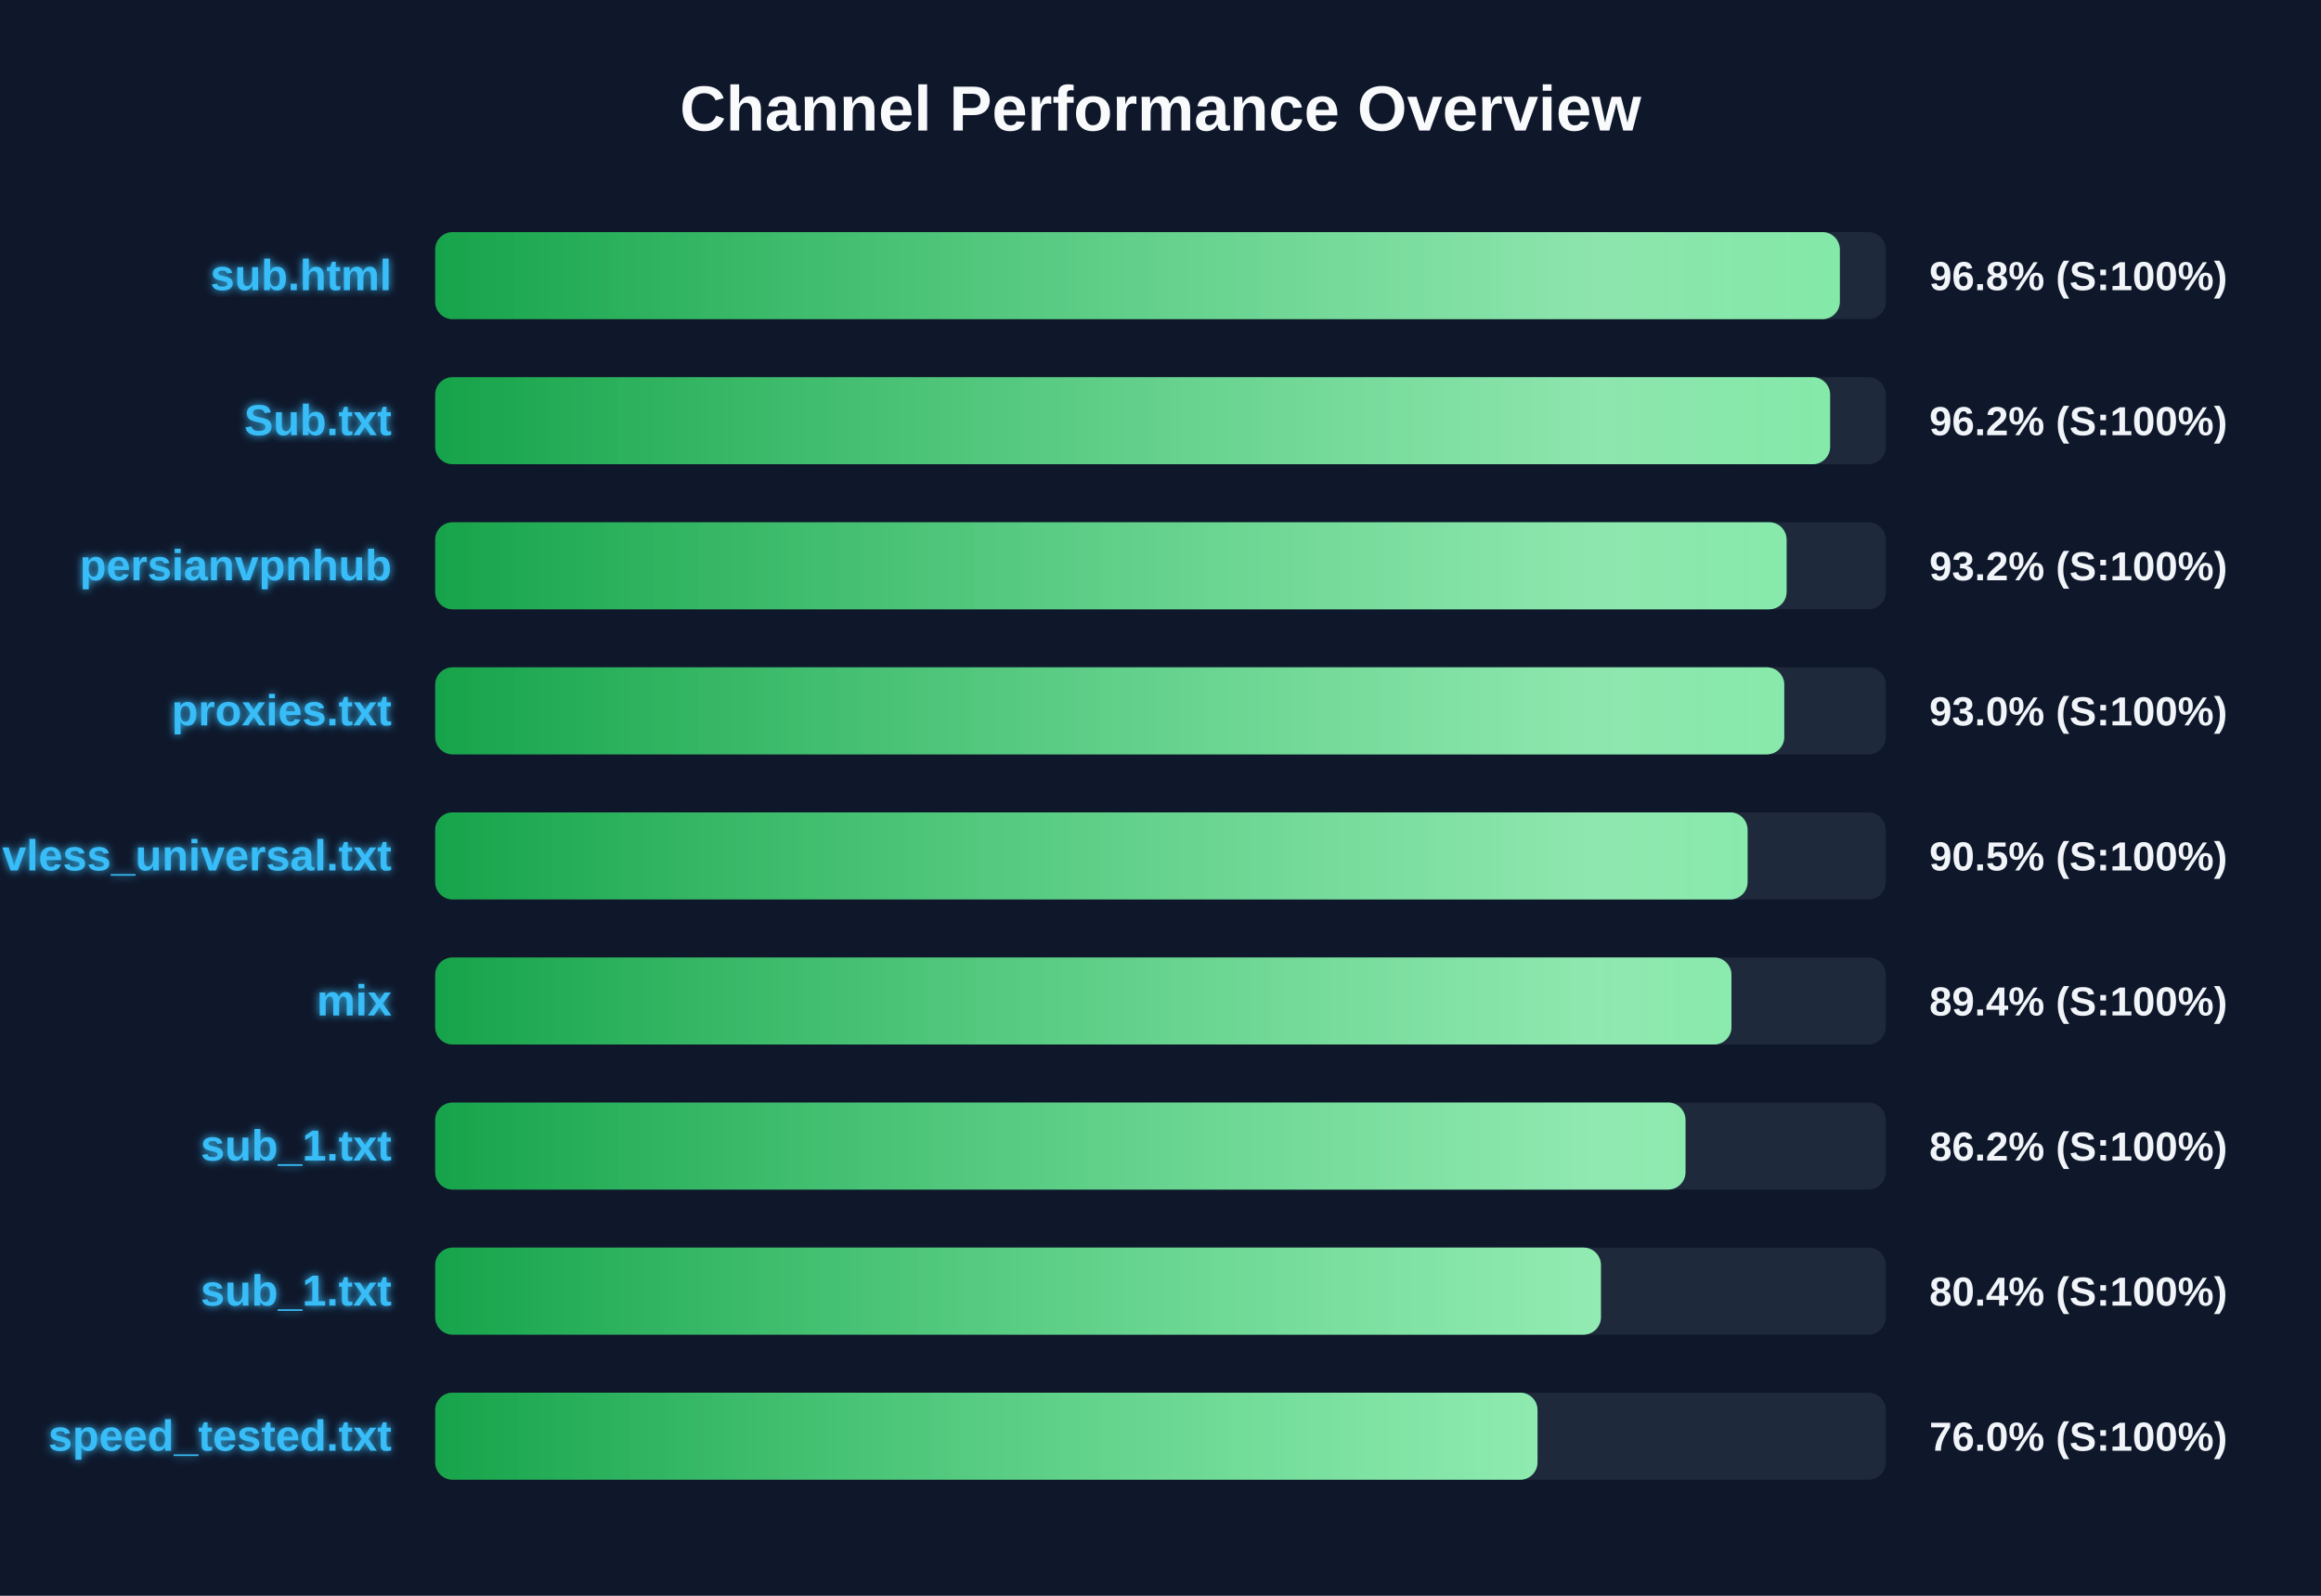
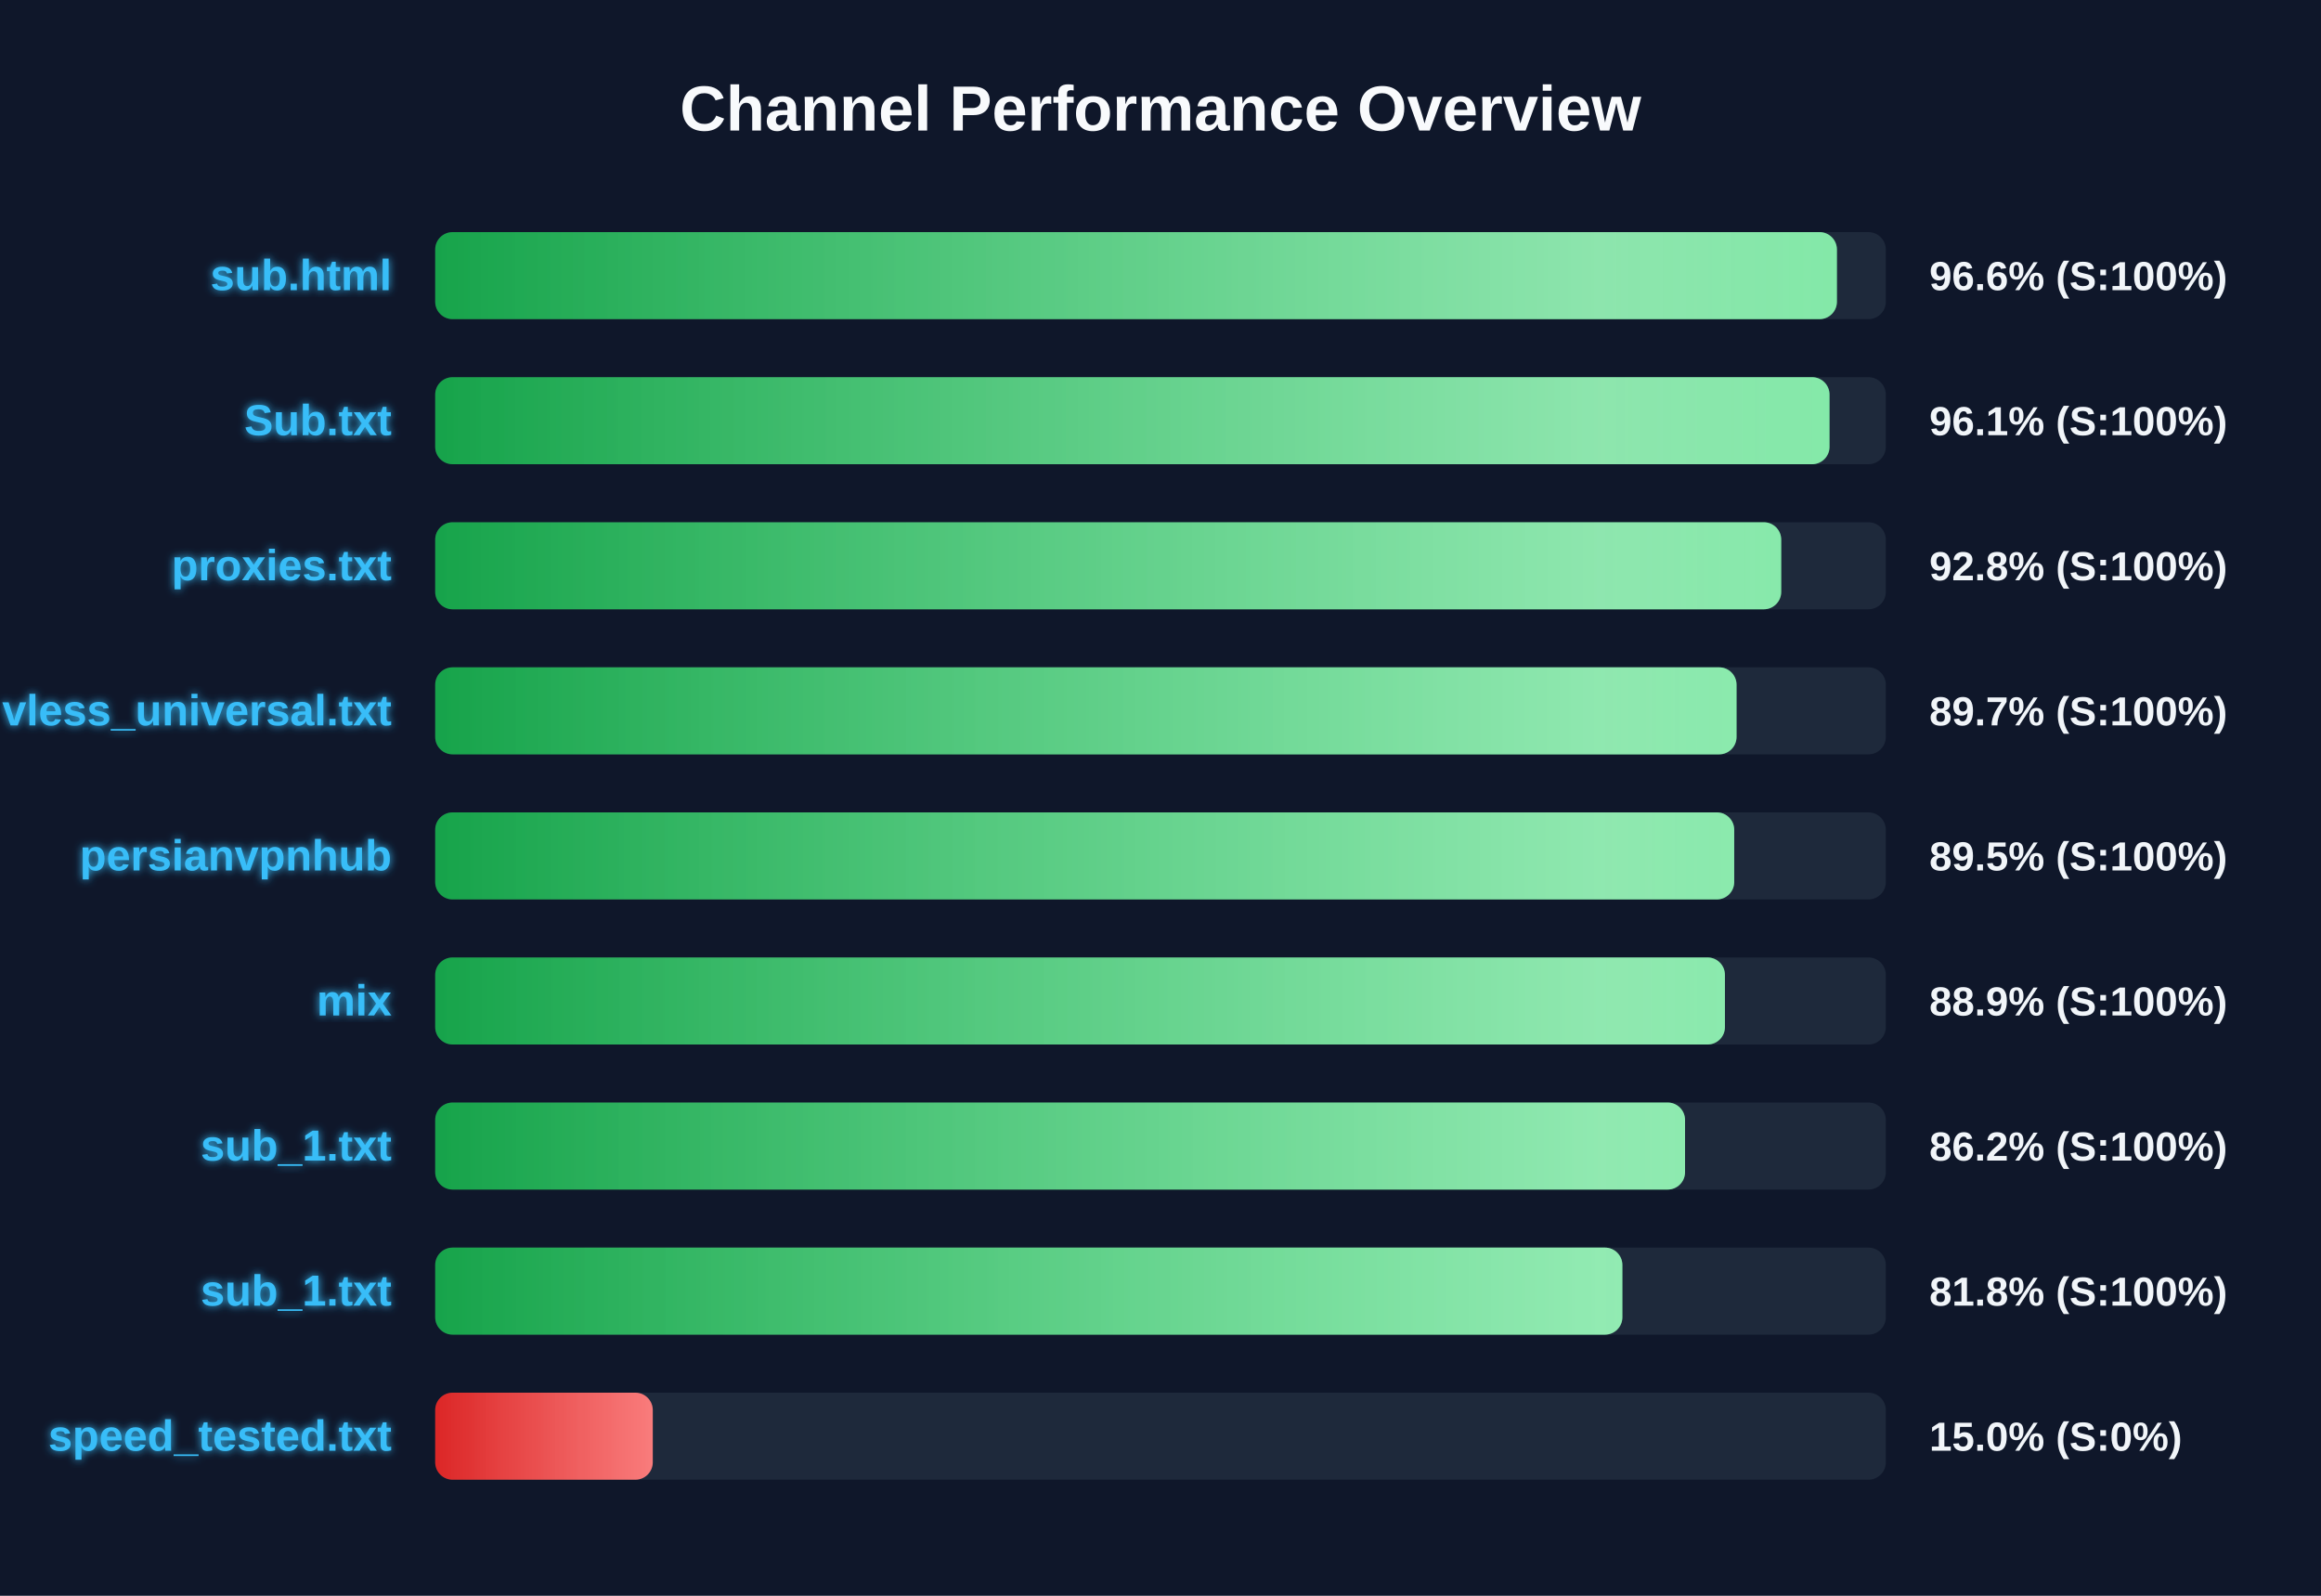
<svg xmlns="http://www.w3.org/2000/svg" width="800" height="550" version="1.1">
  <defs>
    <linearGradient id="grad-green" x1="0%" y1="0%" x2="100%" y2="0%">
      <stop offset="0%" stop-color="#16a34a" />
      <stop offset="100%" stop-color="#4ade80" />
    </linearGradient>
    <linearGradient id="grad-yellow" x1="0%" y1="0%" x2="100%" y2="0%">
      <stop offset="0%" stop-color="#ca8a04" />
      <stop offset="100%" stop-color="#fde047" />
    </linearGradient>
    <linearGradient id="grad-red" x1="0%" y1="0%" x2="100%" y2="0%">
      <stop offset="0%" stop-color="#dc2626" />
      <stop offset="100%" stop-color="#f87171" />
    </linearGradient>
    <linearGradient id="shimmer" x1="0%" y1="0%" x2="100%" y2="0%">
      <stop offset="0%" stop-color="rgba(255,255,255,0)" />
      <stop offset="50%" stop-color="rgba(255,255,255,0.4)" />
      <stop offset="100%" stop-color="rgba(255,255,255,0)" />
    </linearGradient>
    <filter id="glow" x="-20%" y="-20%" width="140%" height="140%">
      <feGaussianBlur stdDeviation="1.5" result="blur" />
      <feComposite in="SourceGraphic" in2="blur" operator="over" />
    </filter>
  </defs>
  <style>
        .bg-rect { fill: #0f172a; }
        .title { font: bold 22px 'Segoe UI', Arial, sans-serif; fill: #f8fafc; }
        .row { font: bold 15px 'Segoe UI', Arial, sans-serif; fill: #38bdf8; filter: url(#glow); }
        .score { font: bold 14px 'Segoe UI', Arial, sans-serif; fill: #f1f5f9; }
        @keyframes shimmer-anim {
            0% { transform: translateX(-100%); }
            100% { transform: translateX(200%); }
        }
        .shimmer-rect {
            animation: shimmer-anim 2.5s infinite linear;
        }
    </style>
  <rect width="100%" height="100%" class="bg-rect" />
  <text x="400" y="45" text-anchor="middle" class="title">Channel Performance Overview</text>
  <rect x="150" y="80" width="500" height="30" fill="#1e293b" rx="6" />
  <clipPath id="clip-0">
-     <rect x="150" y="80" width="484.15" height="30" rx="6" />
+     <rect x="150" y="80" width="483.15" height="30" rx="6" />
  </clipPath>
-   <rect x="150" y="80" width="484.15" height="30" fill="url(#grad-green)" rx="6" />
+   <rect x="150" y="80" width="483.15" height="30" fill="url(#grad-green)" rx="6" />
  <g clip-path="url(#clip-0)">
    <rect x="150" y="80" width="100%" height="30" fill="url(#shimmer)" class="shimmer-rect" />
  </g>
  <text x="135" y="100" text-anchor="end" class="row">sub.html</text>
-   <text x="665" y="100" text-anchor="start" class="score">96.8% (S:100%)</text>
+   <text x="665" y="100" text-anchor="start" class="score">96.6% (S:100%)</text>
  <rect x="150" y="130" width="500" height="30" fill="#1e293b" rx="6" />
  <clipPath id="clip-1">
-     <rect x="150" y="130" width="480.8" height="30" rx="6" />
+     <rect x="150" y="130" width="480.6" height="30" rx="6" />
  </clipPath>
-   <rect x="150" y="130" width="480.8" height="30" fill="url(#grad-green)" rx="6" />
+   <rect x="150" y="130" width="480.6" height="30" fill="url(#grad-green)" rx="6" />
  <g clip-path="url(#clip-1)">
    <rect x="150" y="130" width="100%" height="30" fill="url(#shimmer)" class="shimmer-rect" />
  </g>
  <text x="135" y="150" text-anchor="end" class="row">Sub.txt</text>
-   <text x="665" y="150" text-anchor="start" class="score">96.2% (S:100%)</text>
+   <text x="665" y="150" text-anchor="start" class="score">96.1% (S:100%)</text>
  <rect x="150" y="180" width="500" height="30" fill="#1e293b" rx="6" />
  <clipPath id="clip-2">
-     <rect x="150" y="180" width="465.8" height="30" rx="6" />
+     <rect x="150" y="180" width="463.95" height="30" rx="6" />
  </clipPath>
-   <rect x="150" y="180" width="465.8" height="30" fill="url(#grad-green)" rx="6" />
+   <rect x="150" y="180" width="463.95" height="30" fill="url(#grad-green)" rx="6" />
  <g clip-path="url(#clip-2)">
    <rect x="150" y="180" width="100%" height="30" fill="url(#shimmer)" class="shimmer-rect" />
  </g>
-   <text x="135" y="200" text-anchor="end" class="row">persianvpnhub</text>
-   <text x="665" y="200" text-anchor="start" class="score">93.2% (S:100%)</text>
+   <text x="135" y="200" text-anchor="end" class="row">proxies.txt</text>
+   <text x="665" y="200" text-anchor="start" class="score">92.8% (S:100%)</text>
  <rect x="150" y="230" width="500" height="30" fill="#1e293b" rx="6" />
  <clipPath id="clip-3">
-     <rect x="150" y="230" width="465.0" height="30" rx="6" />
+     <rect x="150" y="230" width="448.55" height="30" rx="6" />
  </clipPath>
-   <rect x="150" y="230" width="465.0" height="30" fill="url(#grad-green)" rx="6" />
+   <rect x="150" y="230" width="448.55" height="30" fill="url(#grad-green)" rx="6" />
  <g clip-path="url(#clip-3)">
    <rect x="150" y="230" width="100%" height="30" fill="url(#shimmer)" class="shimmer-rect" />
  </g>
-   <text x="135" y="250" text-anchor="end" class="row">proxies.txt</text>
-   <text x="665" y="250" text-anchor="start" class="score">93.0% (S:100%)</text>
+   <text x="135" y="250" text-anchor="end" class="row">vless_universal.txt</text>
+   <text x="665" y="250" text-anchor="start" class="score">89.7% (S:100%)</text>
  <rect x="150" y="280" width="500" height="30" fill="#1e293b" rx="6" />
  <clipPath id="clip-4">
-     <rect x="150" y="280" width="452.35" height="30" rx="6" />
+     <rect x="150" y="280" width="447.75" height="30" rx="6" />
  </clipPath>
-   <rect x="150" y="280" width="452.35" height="30" fill="url(#grad-green)" rx="6" />
+   <rect x="150" y="280" width="447.75" height="30" fill="url(#grad-green)" rx="6" />
  <g clip-path="url(#clip-4)">
    <rect x="150" y="280" width="100%" height="30" fill="url(#shimmer)" class="shimmer-rect" />
  </g>
-   <text x="135" y="300" text-anchor="end" class="row">vless_universal.txt</text>
-   <text x="665" y="300" text-anchor="start" class="score">90.5% (S:100%)</text>
+   <text x="135" y="300" text-anchor="end" class="row">persianvpnhub</text>
+   <text x="665" y="300" text-anchor="start" class="score">89.5% (S:100%)</text>
  <rect x="150" y="330" width="500" height="30" fill="#1e293b" rx="6" />
  <clipPath id="clip-5">
-     <rect x="150" y="330" width="446.8" height="30" rx="6" />
+     <rect x="150" y="330" width="444.55" height="30" rx="6" />
  </clipPath>
-   <rect x="150" y="330" width="446.8" height="30" fill="url(#grad-green)" rx="6" />
+   <rect x="150" y="330" width="444.55" height="30" fill="url(#grad-green)" rx="6" />
  <g clip-path="url(#clip-5)">
    <rect x="150" y="330" width="100%" height="30" fill="url(#shimmer)" class="shimmer-rect" />
  </g>
  <text x="135" y="350" text-anchor="end" class="row">mix</text>
-   <text x="665" y="350" text-anchor="start" class="score">89.4% (S:100%)</text>
+   <text x="665" y="350" text-anchor="start" class="score">88.9% (S:100%)</text>
  <rect x="150" y="380" width="500" height="30" fill="#1e293b" rx="6" />
  <clipPath id="clip-6">
-     <rect x="150" y="380" width="430.95" height="30" rx="6" />
+     <rect x="150" y="380" width="430.8" height="30" rx="6" />
  </clipPath>
-   <rect x="150" y="380" width="430.95" height="30" fill="url(#grad-green)" rx="6" />
+   <rect x="150" y="380" width="430.8" height="30" fill="url(#grad-green)" rx="6" />
  <g clip-path="url(#clip-6)">
    <rect x="150" y="380" width="100%" height="30" fill="url(#shimmer)" class="shimmer-rect" />
  </g>
  <text x="135" y="400" text-anchor="end" class="row">sub_1.txt</text>
  <text x="665" y="400" text-anchor="start" class="score">86.2% (S:100%)</text>
  <rect x="150" y="430" width="500" height="30" fill="#1e293b" rx="6" />
  <clipPath id="clip-7">
-     <rect x="150" y="430" width="401.8" height="30" rx="6" />
+     <rect x="150" y="430" width="409.2" height="30" rx="6" />
  </clipPath>
-   <rect x="150" y="430" width="401.8" height="30" fill="url(#grad-green)" rx="6" />
+   <rect x="150" y="430" width="409.2" height="30" fill="url(#grad-green)" rx="6" />
  <g clip-path="url(#clip-7)">
    <rect x="150" y="430" width="100%" height="30" fill="url(#shimmer)" class="shimmer-rect" />
  </g>
  <text x="135" y="450" text-anchor="end" class="row">sub_1.txt</text>
-   <text x="665" y="450" text-anchor="start" class="score">80.4% (S:100%)</text>
+   <text x="665" y="450" text-anchor="start" class="score">81.8% (S:100%)</text>
  <rect x="150" y="480" width="500" height="30" fill="#1e293b" rx="6" />
  <clipPath id="clip-8">
-     <rect x="150" y="480" width="379.95" height="30" rx="6" />
+     <rect x="150" y="480" width="75.0" height="30" rx="6" />
  </clipPath>
-   <rect x="150" y="480" width="379.95" height="30" fill="url(#grad-green)" rx="6" />
+   <rect x="150" y="480" width="75.0" height="30" fill="url(#grad-red)" rx="6" />
  <g clip-path="url(#clip-8)">
    <rect x="150" y="480" width="100%" height="30" fill="url(#shimmer)" class="shimmer-rect" />
  </g>
  <text x="135" y="500" text-anchor="end" class="row">speed_tested.txt</text>
-   <text x="665" y="500" text-anchor="start" class="score">76.0% (S:100%)</text>
+   <text x="665" y="500" text-anchor="start" class="score">15.0% (S:0%)</text>
</svg>
